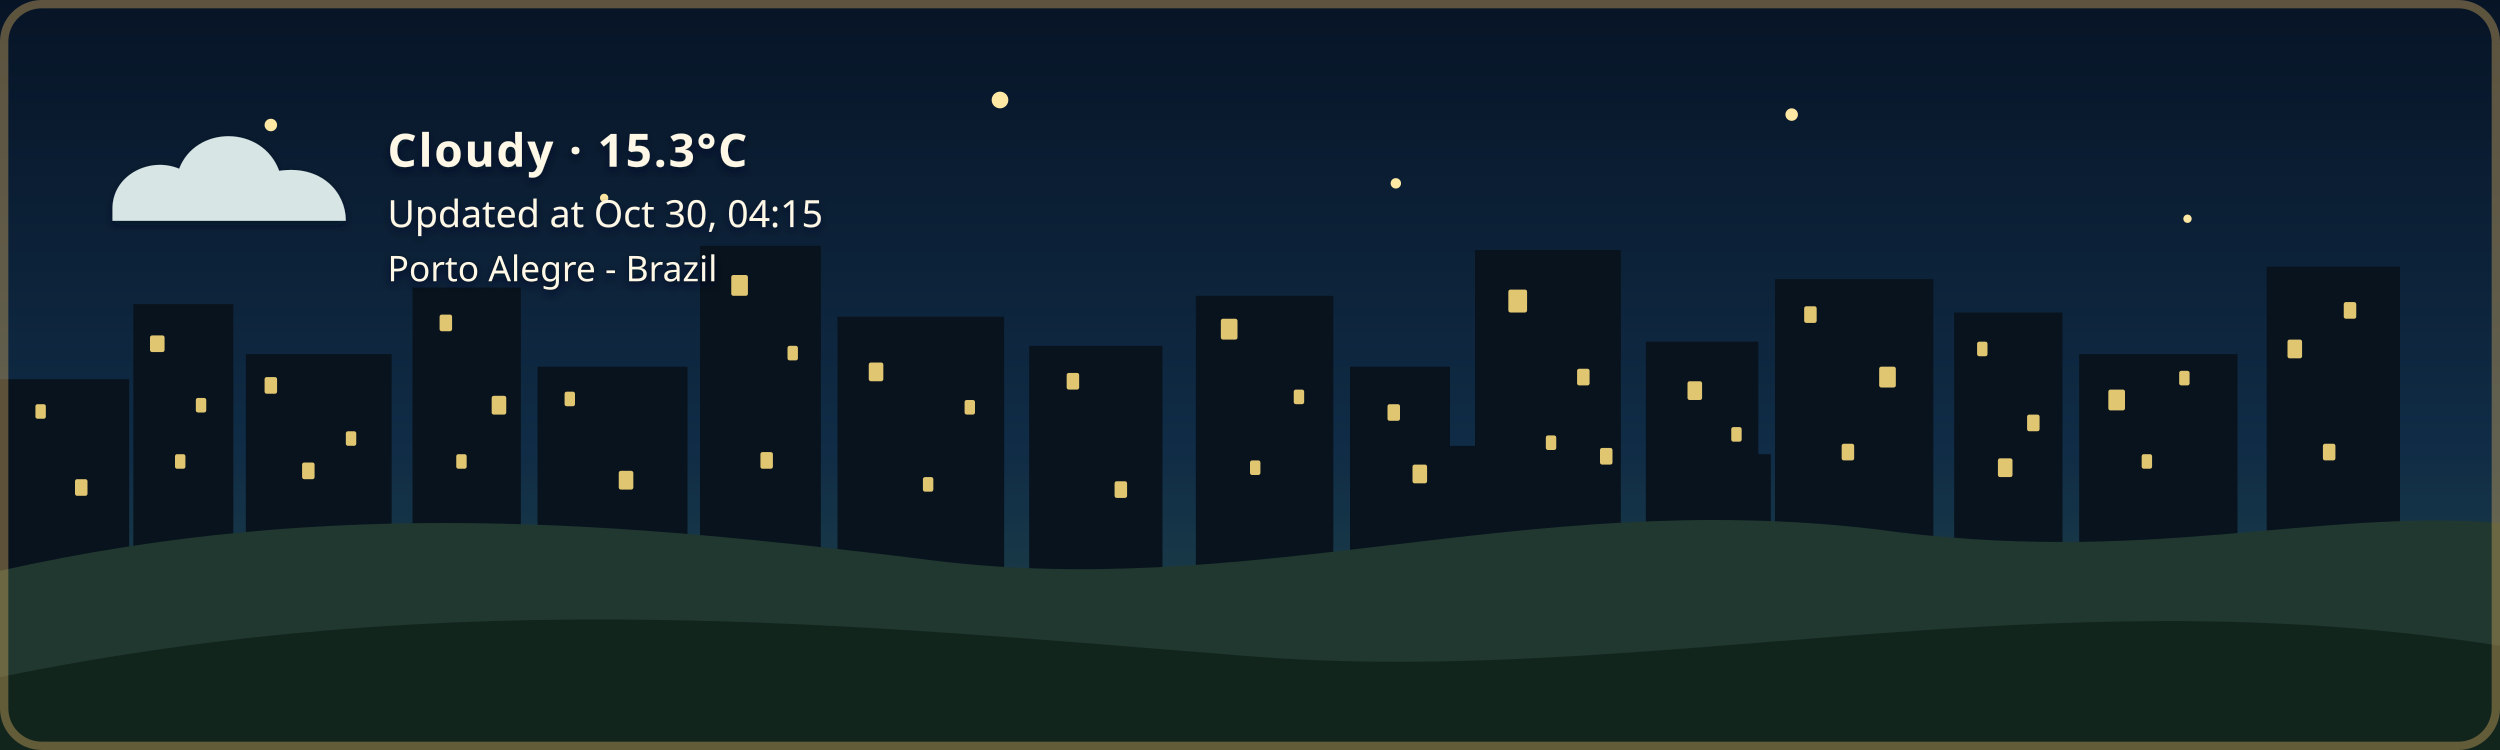
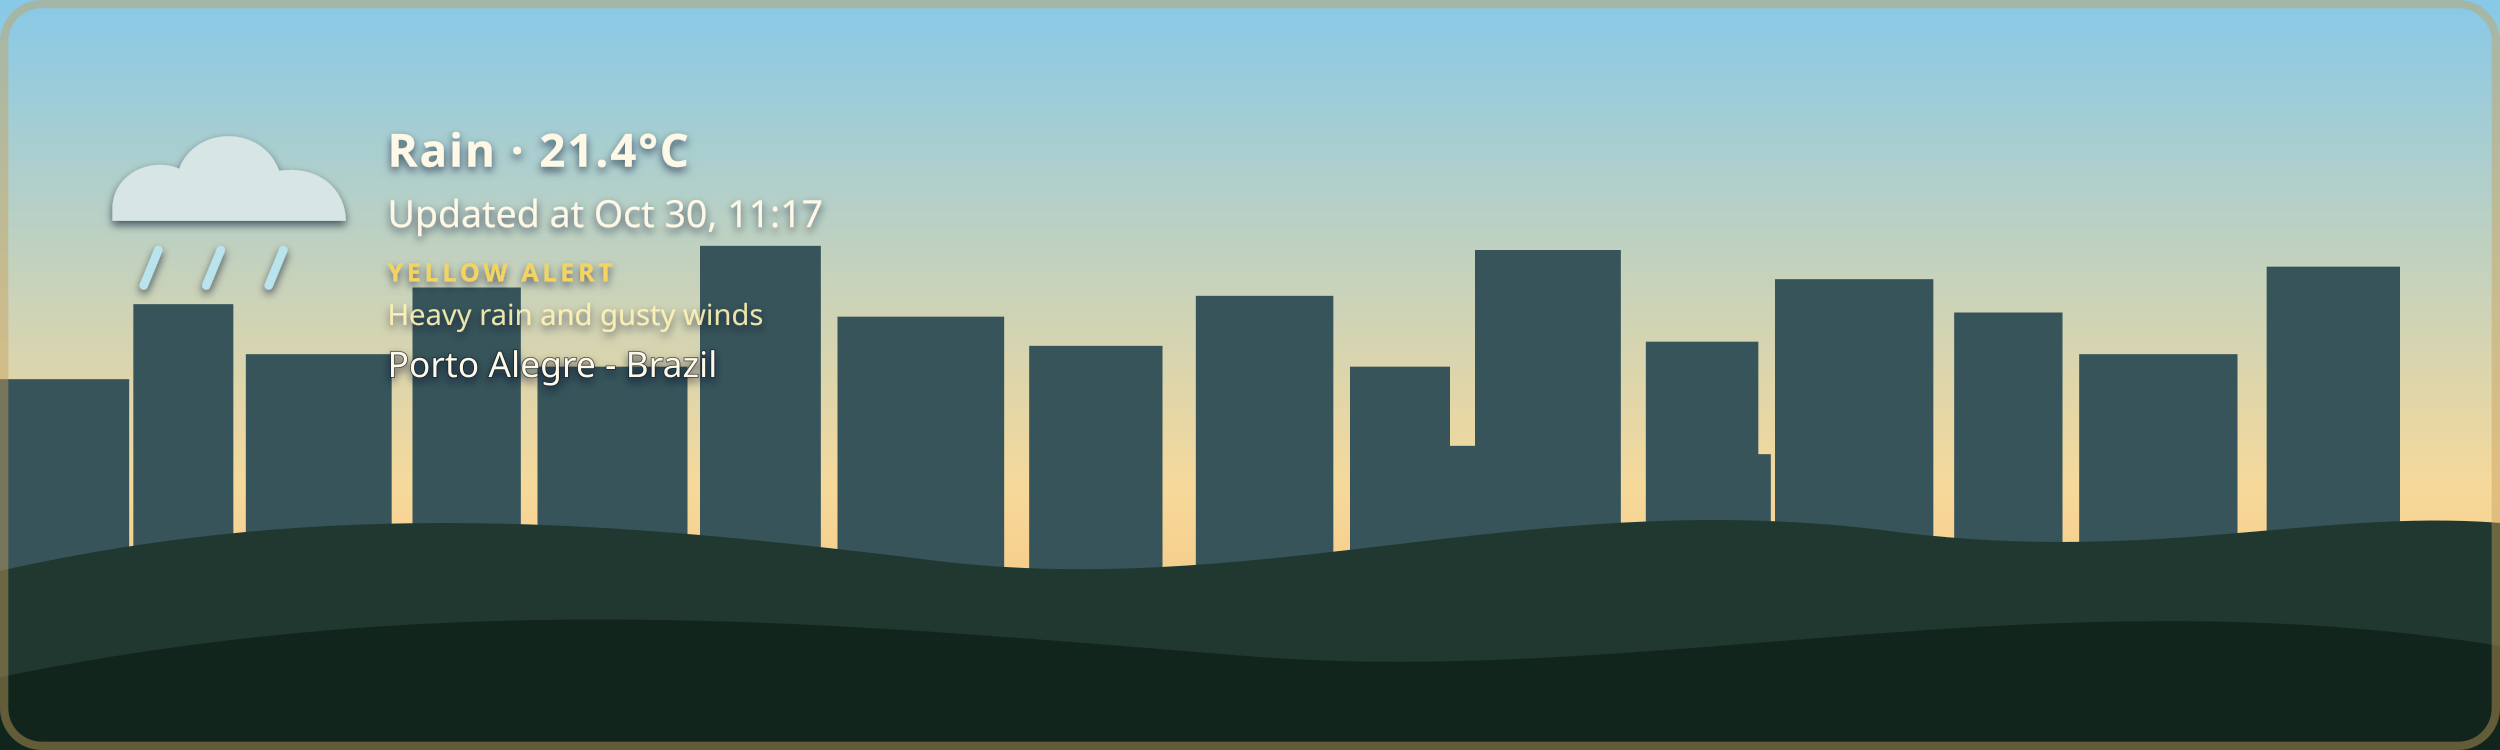
- <svg xmlns="http://www.w3.org/2000/svg" width="1200" height="360" viewBox="0 0 1200 360" role="img" aria-labelledby="title description" class="github-time-night weather-cloudy alert-none" data-temperature="15.3°C" lang="en-US">
+ <svg xmlns="http://www.w3.org/2000/svg" width="1200" height="360" viewBox="0 0 1200 360" role="img" aria-labelledby="title description" class="github-time-day weather-rain alert-yellow" data-temperature="21.4°C" lang="en-US">
  <defs>
    <linearGradient id="daySky" x1="0" y1="0" x2="0" y2="1">
      <stop offset="0%" stop-color="#87c9e8" />
      <stop offset="65%" stop-color="#f6d99a" />
      <stop offset="100%" stop-color="#f4b66e" />
    </linearGradient>
    <linearGradient id="sunsetSky" x1="0" y1="0" x2="0" y2="1">
      <stop offset="0%" stop-color="#4d568f" />
      <stop offset="55%" stop-color="#d46a66" />
      <stop offset="100%" stop-color="#f4a259" />
    </linearGradient>
    <linearGradient id="nightSky" x1="0" y1="0" x2="0" y2="1">
      <stop offset="0%" stop-color="#071426" />
      <stop offset="60%" stop-color="#102c46" />
      <stop offset="100%" stop-color="#244b4a" />
    </linearGradient>
    <linearGradient id="dawnSky" x1="0" y1="0" x2="0" y2="1">
      <stop offset="0%" stop-color="#766b9f" />
      <stop offset="55%" stop-color="#d7939b" />
      <stop offset="100%" stop-color="#f4c280" />
    </linearGradient>
    <radialGradient id="weatherSunFill" cx="35%" cy="30%" r="72%">
      <stop offset="0%" stop-color="#fff4b8" />
      <stop offset="58%" stop-color="#ffdc7a" />
      <stop offset="100%" stop-color="#f2b84f" />
    </radialGradient>
    <linearGradient id="weatherMoonFill" x1="0" y1="0" x2="1" y2="1">
      <stop offset="0%" stop-color="#fff4bd" />
      <stop offset="62%" stop-color="#ffe08a" />
      <stop offset="100%" stop-color="#e9b957" />
    </linearGradient>
    <filter id="weatherContentShadow" x="-20" y="-20" width="500" height="180" filterUnits="userSpaceOnUse">
      <feGaussianBlur in="SourceAlpha" stdDeviation="2" result="shadowBlur" />
      <feOffset in="shadowBlur" dx="0" dy="2" result="shadowOffset" />
      <feFlood flood-color="#071426" flood-opacity="0.65" result="shadowColor" />
      <feComposite in="shadowColor" in2="shadowOffset" operator="in" result="shadow" />
      <feMerge>
        <feMergeNode in="shadow" />
        <feMergeNode in="SourceGraphic" />
      </feMerge>
    </filter>
  </defs>
  <style>
    /* The sky state is updated by the GitHub Action based on local time. */

    .sky {
      animation: none !important;
    }

    .github-time-day .day-sky,
    .github-time-sunset .sunset-sky,
    .github-time-night .night-sky,
    .github-time-dawn .dawn-sky {
      opacity: 1;
    }

    .github-time-day .sunset-sky,
    .github-time-day .night-sky,
    .github-time-day .dawn-sky,
    .github-time-sunset .day-sky,
    .github-time-sunset .night-sky,
    .github-time-sunset .dawn-sky,
    .github-time-night .day-sky,
    .github-time-night .sunset-sky,
    .github-time-night .dawn-sky,
    .github-time-dawn .day-sky,
    .github-time-dawn .sunset-sky,
    .github-time-dawn .night-sky {
      opacity: 0;
    }

    .github-time-day .day-sky,
    .github-time-sunset .sunset-sky,
    .github-time-night .night-sky,
    .github-time-dawn .dawn-sky {
      animation: sky-fade-in 2.5s ease both !important;
    }

    .weather-effect {
      display: none;
    }

    .github-time-night.weather-clear .weather-moon,
    .github-time-day.weather-clear .weather-sun,
    .github-time-sunset.weather-clear .weather-sun,
    .github-time-dawn.weather-clear .weather-sun,
    .weather-cloudy .weather-cloud,
    .weather-rain .weather-cloud,
    .weather-rain .weather-rainfall,
    .weather-wind-rain .weather-cloud,
    .weather-wind-rain .weather-wind,
    .weather-wind-rain .weather-wind-rainfall,
    .weather-storm .weather-cloud,
    .weather-storm .weather-rainfall,
    .weather-storm .weather-lightning,
    .weather-snow .weather-cloud,
    .weather-snow .weather-snowfall {
      display: block;
    }

    .weather-sun {
      transform-box: fill-box;
      transform-origin: center;
      animation: weather-pulse 4s ease-in-out infinite;
    }

    .weather-moon {
      animation: moon-glow 4s ease-in-out infinite;
    }

    .weather-cloud path {
      animation: cloud-drift 8s ease-in-out infinite alternate;
    }

    .weather-rainfall path {
      animation: rain-fall 1.4s linear infinite;
    }

    .weather-rainfall path:nth-child(2) {
      animation-delay: 0.35s;
    }

    .weather-rainfall path:nth-child(3) {
      animation-delay: 0.7s;
    }

    .weather-wind-rainfall path {
      animation: wind-rain-fall 1.15s linear infinite;
    }

    .weather-wind-rainfall path:nth-child(2) {
      animation-delay: 0.3s;
    }

    .weather-wind-rainfall path:nth-child(3) {
      animation-delay: 0.6s;
    }

    .weather-wind path {
      animation: wind-sweep 1.8s ease-in-out infinite;
    }

    .weather-wind path:nth-child(2) {
      animation-delay: 0.45s;
    }

    .weather-snowfall circle {
      animation: snow-fall 3s ease-in-out infinite;
    }

    .weather-snowfall circle:nth-child(2) {
      animation-delay: 1s;
    }

    .weather-snowfall circle:nth-child(3) {
      animation-delay: 2s;
    }

    .weather-lightning {
      animation: lightning-flash 4s ease-in-out infinite;
    }

    svg.github-time-day .city-back,
    svg.github-time-day .city-mid {
      fill: #36545a;
    }

    svg.github-time-sunset .city-back,
    svg.github-time-sunset .city-mid {
      fill: #303247;
    }

    svg.github-time-night .city-back,
    svg.github-time-night .city-mid {
      fill: #08131d;
    }

    svg.github-time-dawn .city-back,
    svg.github-time-dawn .city-mid {
      fill: #404158;
    }

    .city-window {
      opacity: 0;
      fill: #f8d97a;
    }

    svg.github-time-night .city-window,
    svg.github-time-dawn .city-window,
    svg.github-time-sunset .city-window {
      opacity: 0.9;
    }

    .city-window rect {
      animation: city-window-toggle-a 20s steps(1, end) infinite;
    }

    .city-window rect:nth-child(3n) {
      animation-name: city-window-toggle-b;
      animation-delay: -4s;
    }

    .city-window rect:nth-child(4n) {
      animation-name: city-window-toggle-c;
      animation-delay: -9s;
    }

    .city-window rect:nth-child(5n) {
      animation-name: city-window-toggle-d;
      animation-delay: -13s;
    }

    .city-window rect:nth-child(7n) {
      animation-name: city-window-toggle-e;
      animation-delay: -17s;
    }

    #weather-alert-level,
    #weather-alert-detail {
      display: none;
    }

    svg.alert-yellow #weather-alert-level,
    svg.alert-yellow #weather-alert-detail,
    svg.alert-orange #weather-alert-level,
    svg.alert-orange #weather-alert-detail,
    svg.alert-red #weather-alert-level,
    svg.alert-red #weather-alert-detail {
      display: block;
    }

    svg.alert-yellow #weather-alert-level {
      fill: #f4d35e;
    }

    svg.alert-yellow #weather-alert-detail {
      fill: #fff3b3;
    }

    svg.alert-orange #weather-alert-level {
      fill: #f9a74f;
    }

    svg.alert-orange #weather-alert-detail {
      fill: #ffd0a0;
    }

    svg.alert-red #weather-alert-level {
      fill: #ff675c;
    }

    svg.alert-red #weather-alert-detail {
      fill: #ffc2bf;
    }

    #weather-description,
    #weather-time,
    #weather-alert-level,
    #weather-alert-detail,
    #weather-location {
      animation: info-fade-in 1.5s ease both;
      font-family: sans-serif;
    }

    #weather-description {
      letter-spacing: 0.04em;
    }

    @keyframes sky-fade-in {
      from {
        opacity: 0;
      }

      to {
        opacity: 1;
      }
    }

    @keyframes info-fade-in {
      from {
        opacity: 0;
        transform: translateY(6px);
      }

      to {
        opacity: 1;
        transform: translateY(0);
      }
    }

    @keyframes weather-pulse {
      0%,
      100% {
        opacity: 0.85;
        transform: scale(0.96);
      }

      50% {
        opacity: 1;
        transform: scale(1.04);
      }
    }

    @keyframes moon-glow {
      0%,
      100% {
        opacity: 0.8;
      }

      50% {
        opacity: 1;
      }
    }

    @keyframes cloud-drift {
      from {
        transform: translateX(-5px);
      }

      to {
        transform: translateX(8px);
      }
    }

    @keyframes rain-fall {
      0% {
        opacity: 0;
        transform: translateY(-7px);
      }

      25%,
      75% {
        opacity: 1;
      }

      100% {
        opacity: 0;
        transform: translateY(10px);
      }
    }

    @keyframes wind-rain-fall {
      0% {
        opacity: 0;
        transform: translate(-6px, -5px);
      }

      25%,
      75% {
        opacity: 1;
      }

      100% {
        opacity: 0;
        transform: translate(8px, 10px);
      }
    }

    @keyframes wind-sweep {
      0%,
      100% {
        opacity: 0.3;
        transform: translateX(-7px);
      }

      50% {
        opacity: 1;
        transform: translateX(6px);
      }
    }

    @keyframes snow-fall {
      0%,
      100% {
        opacity: 0.35;
        transform: translateY(-5px);
      }

      50% {
        opacity: 1;
        transform: translate(5px, 8px);
      }
    }

    @keyframes lightning-flash {
      0%,
      88%,
      100% {
        opacity: 0;
      }

      90%,
      93% {
        opacity: 1;
      }
    }

    @keyframes city-window-toggle-a {
      0%,
      19%,
      61%,
      100% {
        opacity: 1;
      }

      20%,
      60% {
        opacity: 0;
      }
    }

    @keyframes city-window-toggle-b {
      0%,
      34%,
      76%,
      100% {
        opacity: 0;
      }

      35%,
      75% {
        opacity: 1;
      }
    }

    @keyframes city-window-toggle-c {
      0%,
      24%,
      46%,
      100% {
        opacity: 1;
      }

      25%,
      45% {
        opacity: 0;
      }
    }

    @keyframes city-window-toggle-d {
      0%,
      49%,
      86%,
      100% {
        opacity: 1;
      }

      50%,
      85% {
        opacity: 0;
      }
    }

    @keyframes city-window-toggle-e {
      0%,
      14%,
      56%,
      100% {
        opacity: 0;
      }

      15%,
      55% {
        opacity: 1;
      }
    }

    .stars {
      opacity: 0;
    }

    .github-time-sunset .stars,
    .github-time-dawn .stars {
      opacity: 0.35;
    }

    .github-time-night .stars {
      opacity: 1;
    }

    .star {
      animation: twinkle 2.5s ease-in-out infinite;
      transform-box: fill-box;
      transform-origin: center;
    }

    .star:nth-child(2) {
      animation-delay: 0.5s;
    }

    .star:nth-child(3) {
      animation-delay: 1s;
    }

    .star:nth-child(4) {
      animation-delay: 1.5s;
    }

    @keyframes twinkle {
      0%,
      100% {
        opacity: 0.25;
        transform: scale(0.8);
      }

      50% {
        opacity: 1;
        transform: scale(1.25);
      }
    }

    /*
     * Disable animations when the visitor has requested reduced motion.
     */
    @media (prefers-reduced-motion: reduce) {
      .sky,
      .stars,
      .star,
      .weather-sun,
      .weather-moon,
      .weather-cloud path,
      .weather-rainfall path,
      .weather-wind-rainfall path,
      .weather-wind path,
      .weather-snowfall circle,
      .weather-lightning,
      .city-window rect,
      #weather-description,
      #weather-time,
      #weather-alert-level,
      #weather-alert-detail,
      #weather-location {
        animation: none !important;
      }
    }
  </style>
  <g id="skies">
    <rect class="sky day-sky" width="1200" height="360" fill="url(#daySky)" />
    <rect class="sky sunset-sky" width="1200" height="360" fill="url(#sunsetSky)" />
    <rect class="sky night-sky" width="1200" height="360" fill="url(#nightSky)" />
    <rect class="sky dawn-sky" width="1200" height="360" fill="url(#dawnSky)" />
  </g>
  <g class="stars" fill="#ffe8a3">
    <circle class="star" cx="130" cy="60" r="3" />
    <circle class="star" cx="290" cy="95" r="2" />
    <circle class="star" cx="480" cy="48" r="4" />
    <circle class="star" cx="670" cy="88" r="2.5" />
    <circle class="star" cx="860" cy="55" r="3" />
    <circle class="star" cx="1050" cy="105" r="2" />
  </g>
  <g class="city-shape">
    <g class="city-back">
      <rect x="0" y="182" width="62" height="94" />
      <rect x="64" y="146" width="48" height="130" />
      <rect x="118" y="170" width="70" height="106" />
      <rect x="198" y="138" width="52" height="138" />
      <rect x="258" y="176" width="72" height="100" />
      <rect x="336" y="118" width="58" height="158" />
      <rect x="402" y="152" width="80" height="124" />
      <rect x="494" y="166" width="64" height="110" />
      <rect x="574" y="142" width="66" height="134" />
      <rect x="648" y="176" width="48" height="100" />
      <rect x="708" y="120" width="70" height="156" />
      <rect x="790" y="164" width="54" height="112" />
      <rect x="852" y="134" width="76" height="142" />
      <rect x="938" y="150" width="52" height="126" />
      <rect x="998" y="170" width="76" height="106" />
      <rect x="1088" y="128" width="64" height="148" />
    </g>
    <g class="city-mid">
      <rect x="24" y="226" width="28" height="50" />
      <rect x="88" y="210" width="18" height="66" />
      <rect x="148" y="218" width="22" height="58" />
      <rect x="214" y="206" width="22" height="70" />
      <rect x="282" y="210" width="18" height="66" />
      <rect x="362" y="206" width="22" height="70" />
      <rect x="430" y="220" width="18" height="56" />
      <rect x="528" y="220" width="20" height="56" />
      <rect x="606" y="214" width="22" height="62" />
      <rect x="690" y="214" width="18" height="62" />
      <rect x="754" y="208" width="18" height="68" />
      <rect x="830" y="218" width="20" height="58" />
      <rect x="892" y="214" width="18" height="62" />
      <rect x="960" y="224" width="18" height="52" />
      <rect x="1018" y="218" width="22" height="58" />
      <rect x="1108" y="210" width="18" height="66" />
    </g>
    <g class="city-window">
      <rect x="17" y="194" width="5" height="7" rx="1" />
      <rect x="36" y="230" width="6" height="8" rx="1" />
      <rect x="72" y="161" width="7" height="8" rx="1" />
      <rect x="84" y="218" width="5" height="7" rx="1" />
      <rect x="94" y="191" width="5" height="7" rx="1" />
      <rect x="127" y="181" width="6" height="8" rx="1" />
      <rect x="145" y="222" width="6" height="8" rx="1" />
      <rect x="166" y="207" width="5" height="7" rx="1" />
      <rect x="211" y="151" width="6" height="8" rx="1" />
      <rect x="219" y="218" width="5" height="7" rx="1" />
      <rect x="236" y="190" width="7" height="9" rx="1" />
      <rect x="271" y="188" width="5" height="7" rx="1" />
      <rect x="297" y="226" width="7" height="9" rx="1" />
      <rect x="351" y="132" width="8" height="10" rx="1" />
      <rect x="365" y="217" width="6" height="8" rx="1" />
      <rect x="378" y="166" width="5" height="7" rx="1" />
      <rect x="417" y="174" width="7" height="9" rx="1" />
      <rect x="443" y="229" width="5" height="7" rx="1" />
      <rect x="463" y="192" width="5" height="7" rx="1" />
      <rect x="512" y="179" width="6" height="8" rx="1" />
      <rect x="535" y="231" width="6" height="8" rx="1" />
      <rect x="586" y="153" width="8" height="10" rx="1" />
      <rect x="600" y="221" width="5" height="7" rx="1" />
      <rect x="621" y="187" width="5" height="7" rx="1" />
      <rect x="666" y="194" width="6" height="8" rx="1" />
      <rect x="678" y="223" width="7" height="9" rx="1" />
      <rect x="724" y="139" width="9" height="11" rx="1" />
      <rect x="742" y="209" width="5" height="7" rx="1" />
      <rect x="757" y="177" width="6" height="8" rx="1" />
      <rect x="768" y="215" width="6" height="8" rx="1" />
      <rect x="810" y="183" width="7" height="9" rx="1" />
      <rect x="831" y="205" width="5" height="7" rx="1" />
      <rect x="866" y="147" width="6" height="8" rx="1" />
      <rect x="884" y="213" width="6" height="8" rx="1" />
      <rect x="902" y="176" width="8" height="10" rx="1" />
      <rect x="949" y="164" width="5" height="7" rx="1" />
      <rect x="959" y="220" width="7" height="9" rx="1" />
      <rect x="973" y="199" width="6" height="8" rx="1" />
      <rect x="1012" y="187" width="8" height="10" rx="1" />
      <rect x="1028" y="218" width="5" height="7" rx="1" />
      <rect x="1046" y="178" width="5" height="7" rx="1" />
      <rect x="1098" y="163" width="7" height="9" rx="1" />
      <rect x="1115" y="213" width="6" height="8" rx="1" />
      <rect x="1125" y="145" width="6" height="8" rx="1" />
    </g>
  </g>
  <g transform="translate(54 48)" filter="url(#weatherContentShadow)">
    <g class="weather-effect weather-sun">
      <circle cx="34" cy="34" r="23" fill="url(#weatherSunFill)" />
      <g stroke="#ffd66f" stroke-width="4" stroke-linecap="round">
        <path d="M 34 0 V 8" />
        <path d="M 34 60 V 68" />
        <path d="M 0 34 H 8" />
        <path d="M 60 34 H 68" />
        <path d="M 10 10 L 16 16" />
        <path d="M 52 52 L 58 58" />
        <path d="M 58 10 L 52 16" />
        <path d="M 16 52 L 10 58" />
      </g>
    </g>
    <g class="weather-effect weather-moon">
      <path d="M 54 4 C 38 7, 26 20, 26 36 C 26 53, 39 66, 56 66 C 65 66, 74 62, 80 56 C 76 57, 72 58, 68 58 C 51 58, 38 45, 38 28 C 38 18, 44 9, 54 4 Z" fill="url(#weatherMoonFill)" />
    </g>
    <g class="weather-effect weather-cloud" fill="#d7e5e5">
      <path d="M 0 52 C 0 36, 18 27, 32 33 C 40 12, 72 12, 80 34 C 100 31, 112 44, 112 58 H 0 Z" />
    </g>
    <g class="weather-effect weather-rainfall" stroke="#b9e3ed" stroke-width="4" stroke-linecap="round">
      <path d="M 22 72 l -7 17" />
      <path d="M 52 72 l -7 17" />
      <path d="M 82 72 l -7 17" />
    </g>
    <g class="weather-effect weather-wind-rainfall" stroke="#b9e3ed" stroke-width="4" stroke-linecap="round">
      <path d="M 50 70 l -10 19" />
      <path d="M 75 70 l -10 19" />
      <path d="M 100 70 l -10 19" />
    </g>
    <g class="weather-effect weather-wind" fill="none" stroke="#eef8ff" stroke-width="3.5" stroke-linecap="round">
      <path d="M 2 73 C 12 68, 22 68, 32 72" />
      <path d="M 2 88 C 13 83, 24 83, 34 87" />
    </g>
    <g class="weather-effect weather-lightning" fill="#ffe37b">
      <path d="M 62 68 l -14 27 h 12 l -7 20 l 24 -31 h -13 z" />
    </g>
    <g class="weather-effect weather-snowfall" fill="#eef8ff">
      <circle cx="22" cy="78" r="4" />
      <circle cx="52" cy="91" r="4" />
      <circle cx="82" cy="78" r="4" />
    </g>
-     <text id="weather-description" x="132" y="32" fill="#fff8e7" font-family="sans-serif" font-size="22" font-weight="600">Cloudy · 15.3°C</text>
-     <text id="weather-time" x="132" y="61" fill="#fff8e7" font-family="sans-serif" font-size="18">Updated at Oct 30, 04:15</text>
-     <text id="weather-alert-level" x="132" y="87" fill="#eaf3ff" font-family="sans-serif" font-size="12" font-weight="700" letter-spacing="1.8" />
-     <text id="weather-alert-detail" x="132" y="108" fill="#eef7ff" font-family="sans-serif" font-size="14" opacity="0.9" />
-     <text id="weather-location" x="132" y="87" fill="#fff8e7" stroke="#071426" stroke-width="0.8" stroke-opacity="0.65" paint-order="stroke fill" font-family="sans-serif" font-size="17" font-weight="500">Porto Alegre - Brazil</text>
+     <text id="weather-description" x="132" y="32" fill="#fff8e7" font-family="sans-serif" font-size="22" font-weight="600">Rain · 21.4°C</text>
+     <text id="weather-time" x="132" y="61" fill="#fff8e7" font-family="sans-serif" font-size="18">Updated at Oct 30, 11:17</text>
+     <text id="weather-alert-level" x="132" y="87" fill="#eaf3ff" font-family="sans-serif" font-size="12" font-weight="700" letter-spacing="1.8">YELLOW ALERT</text>
+     <text id="weather-alert-detail" x="132" y="108" fill="#eef7ff" font-family="sans-serif" font-size="14" opacity="0.9">Heavy rain and gusty winds</text>
+     <text id="weather-location" x="132" y="133" fill="#fff8e7" stroke="#071426" stroke-width="0.8" stroke-opacity="0.65" paint-order="stroke fill" font-family="sans-serif" font-size="17" font-weight="500">Porto Alegre - Brazil</text>
  </g>
  <path d="       M 0 274       C 160 238, 300 251, 440 268       C 600 290, 730 234, 900 254       C 1030 272, 1110 244, 1200 251       L 1200 360       L 0 360       Z     " fill="#20382f" />
  <path d="       M 0 325       C 220 280, 410 300, 600 315       C 790 330, 980 275, 1200 310       L 1200 360       L 0 360       Z     " fill="#12251d" />
  <rect x="2" y="2" width="1196" height="356" rx="18" fill="none" stroke="#c6a15b" stroke-width="4" stroke-opacity="0.45" />
</svg>
